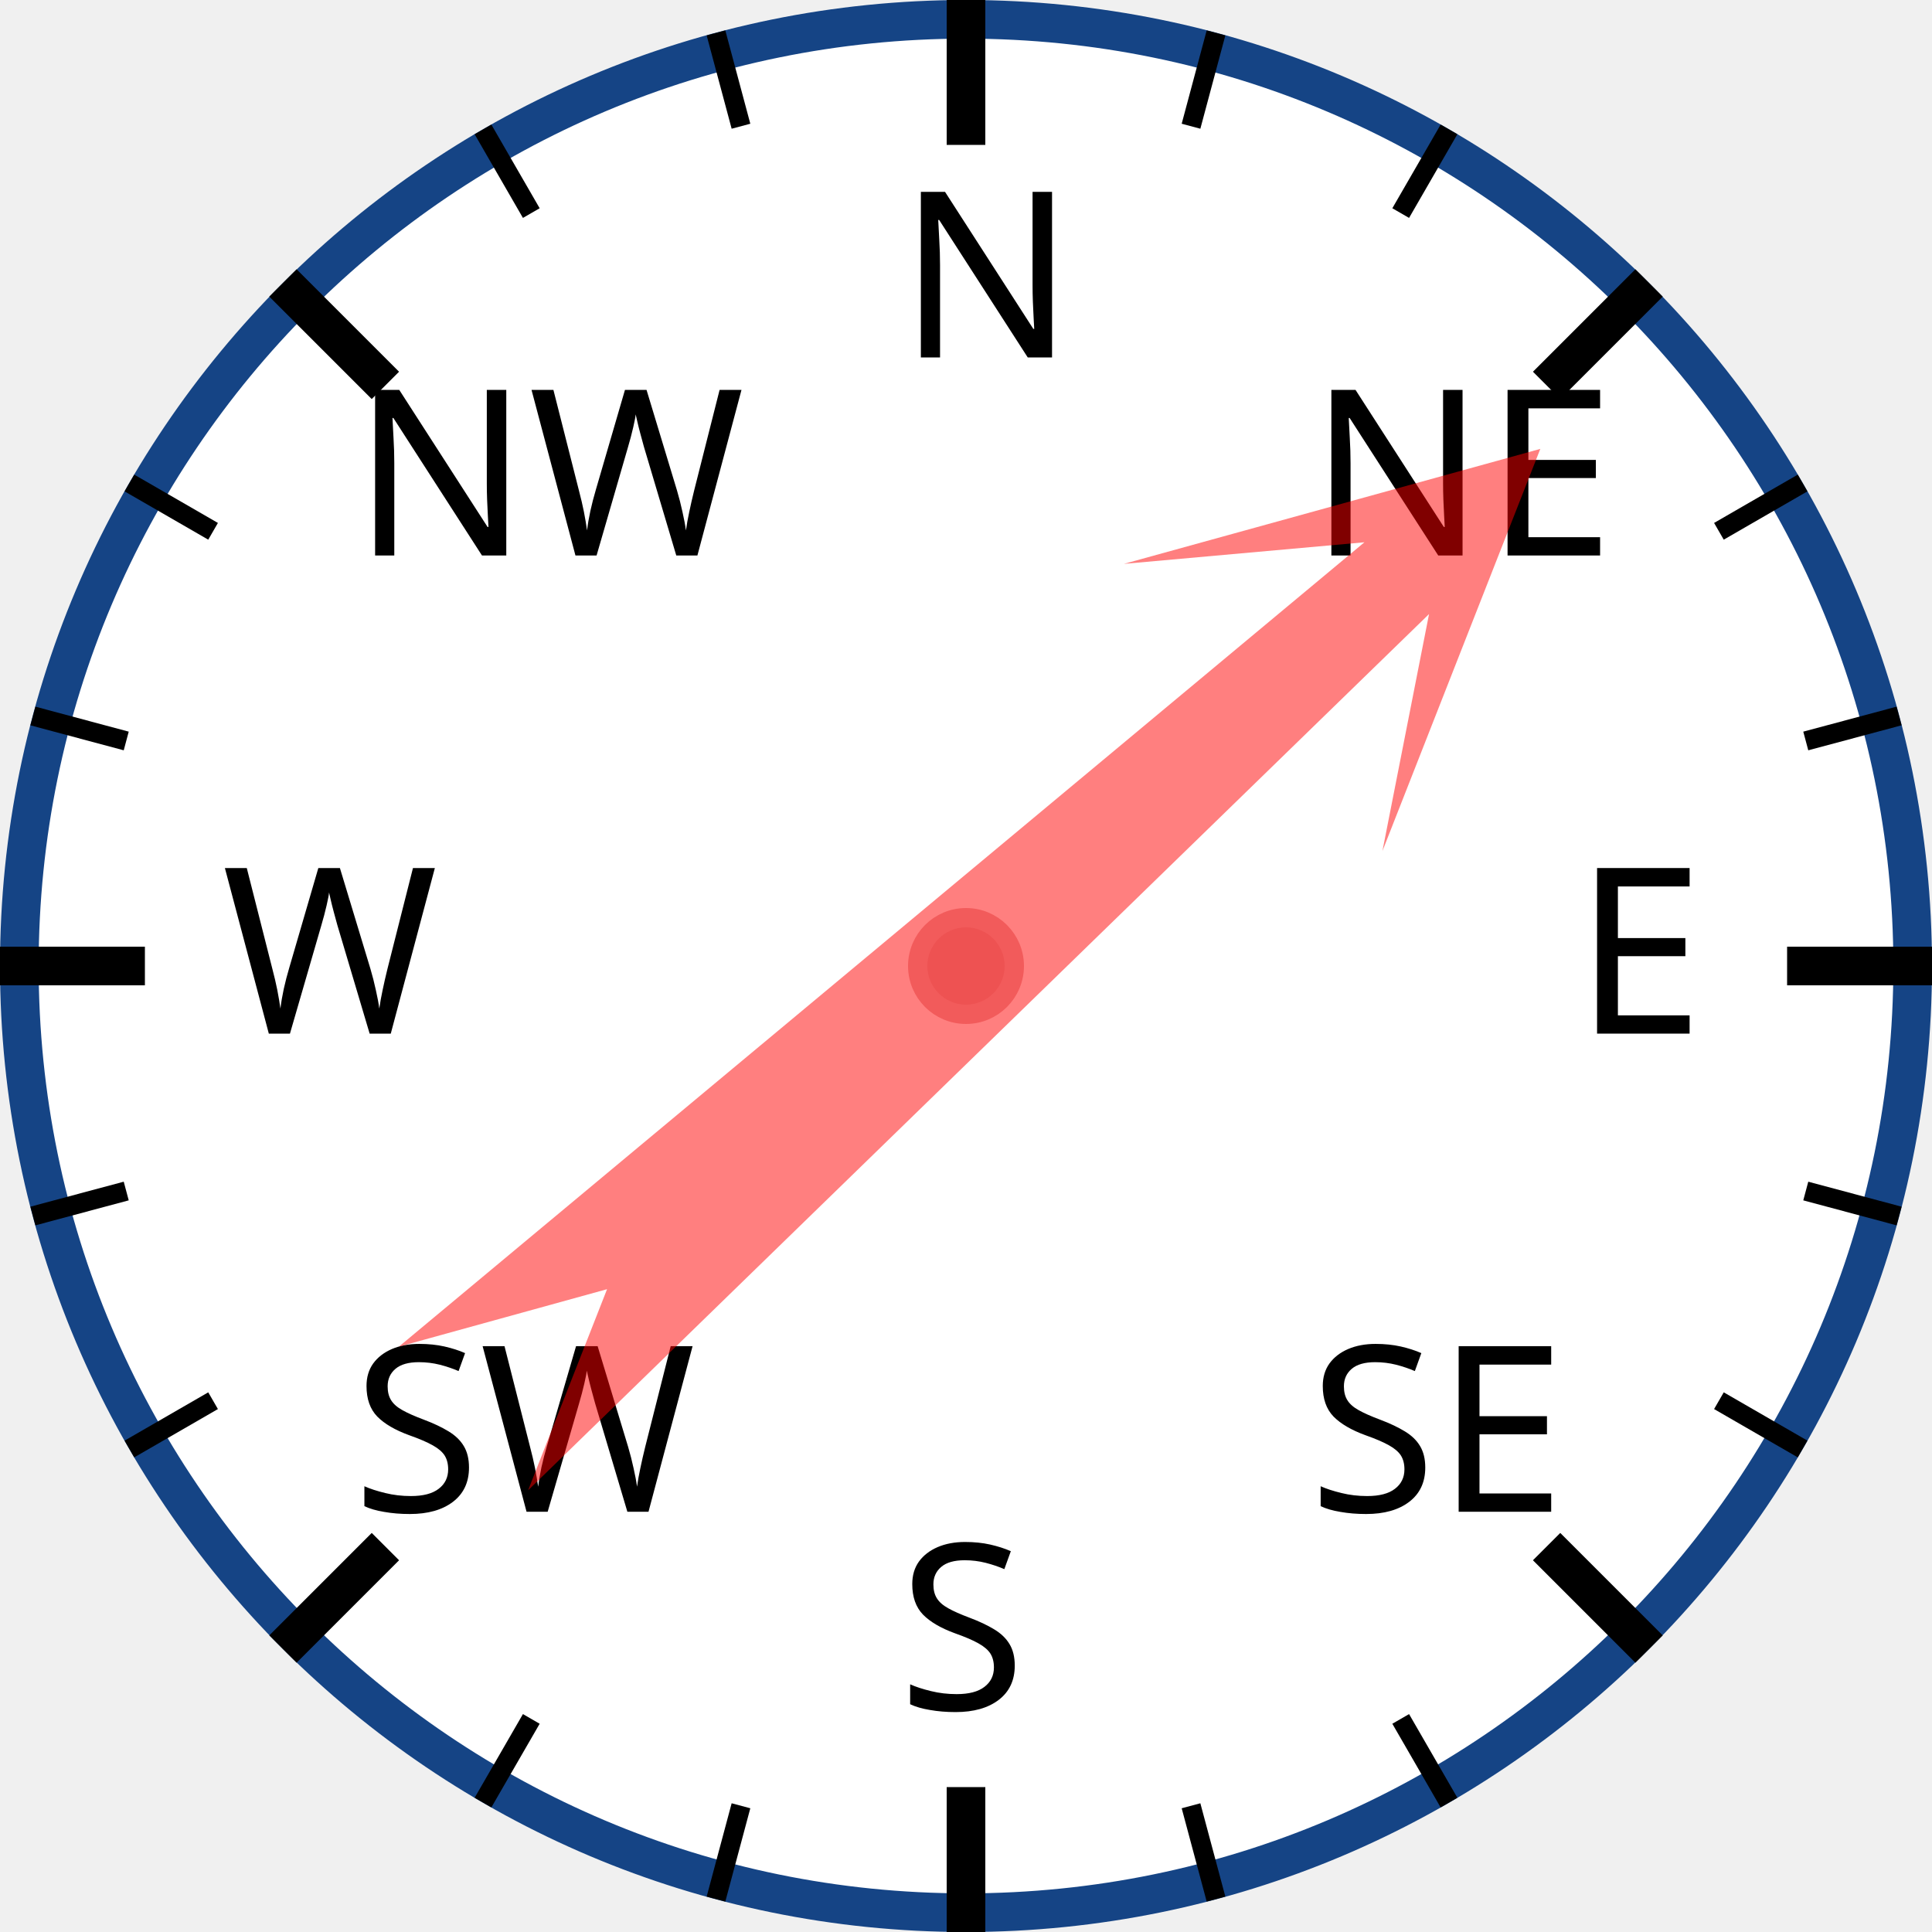
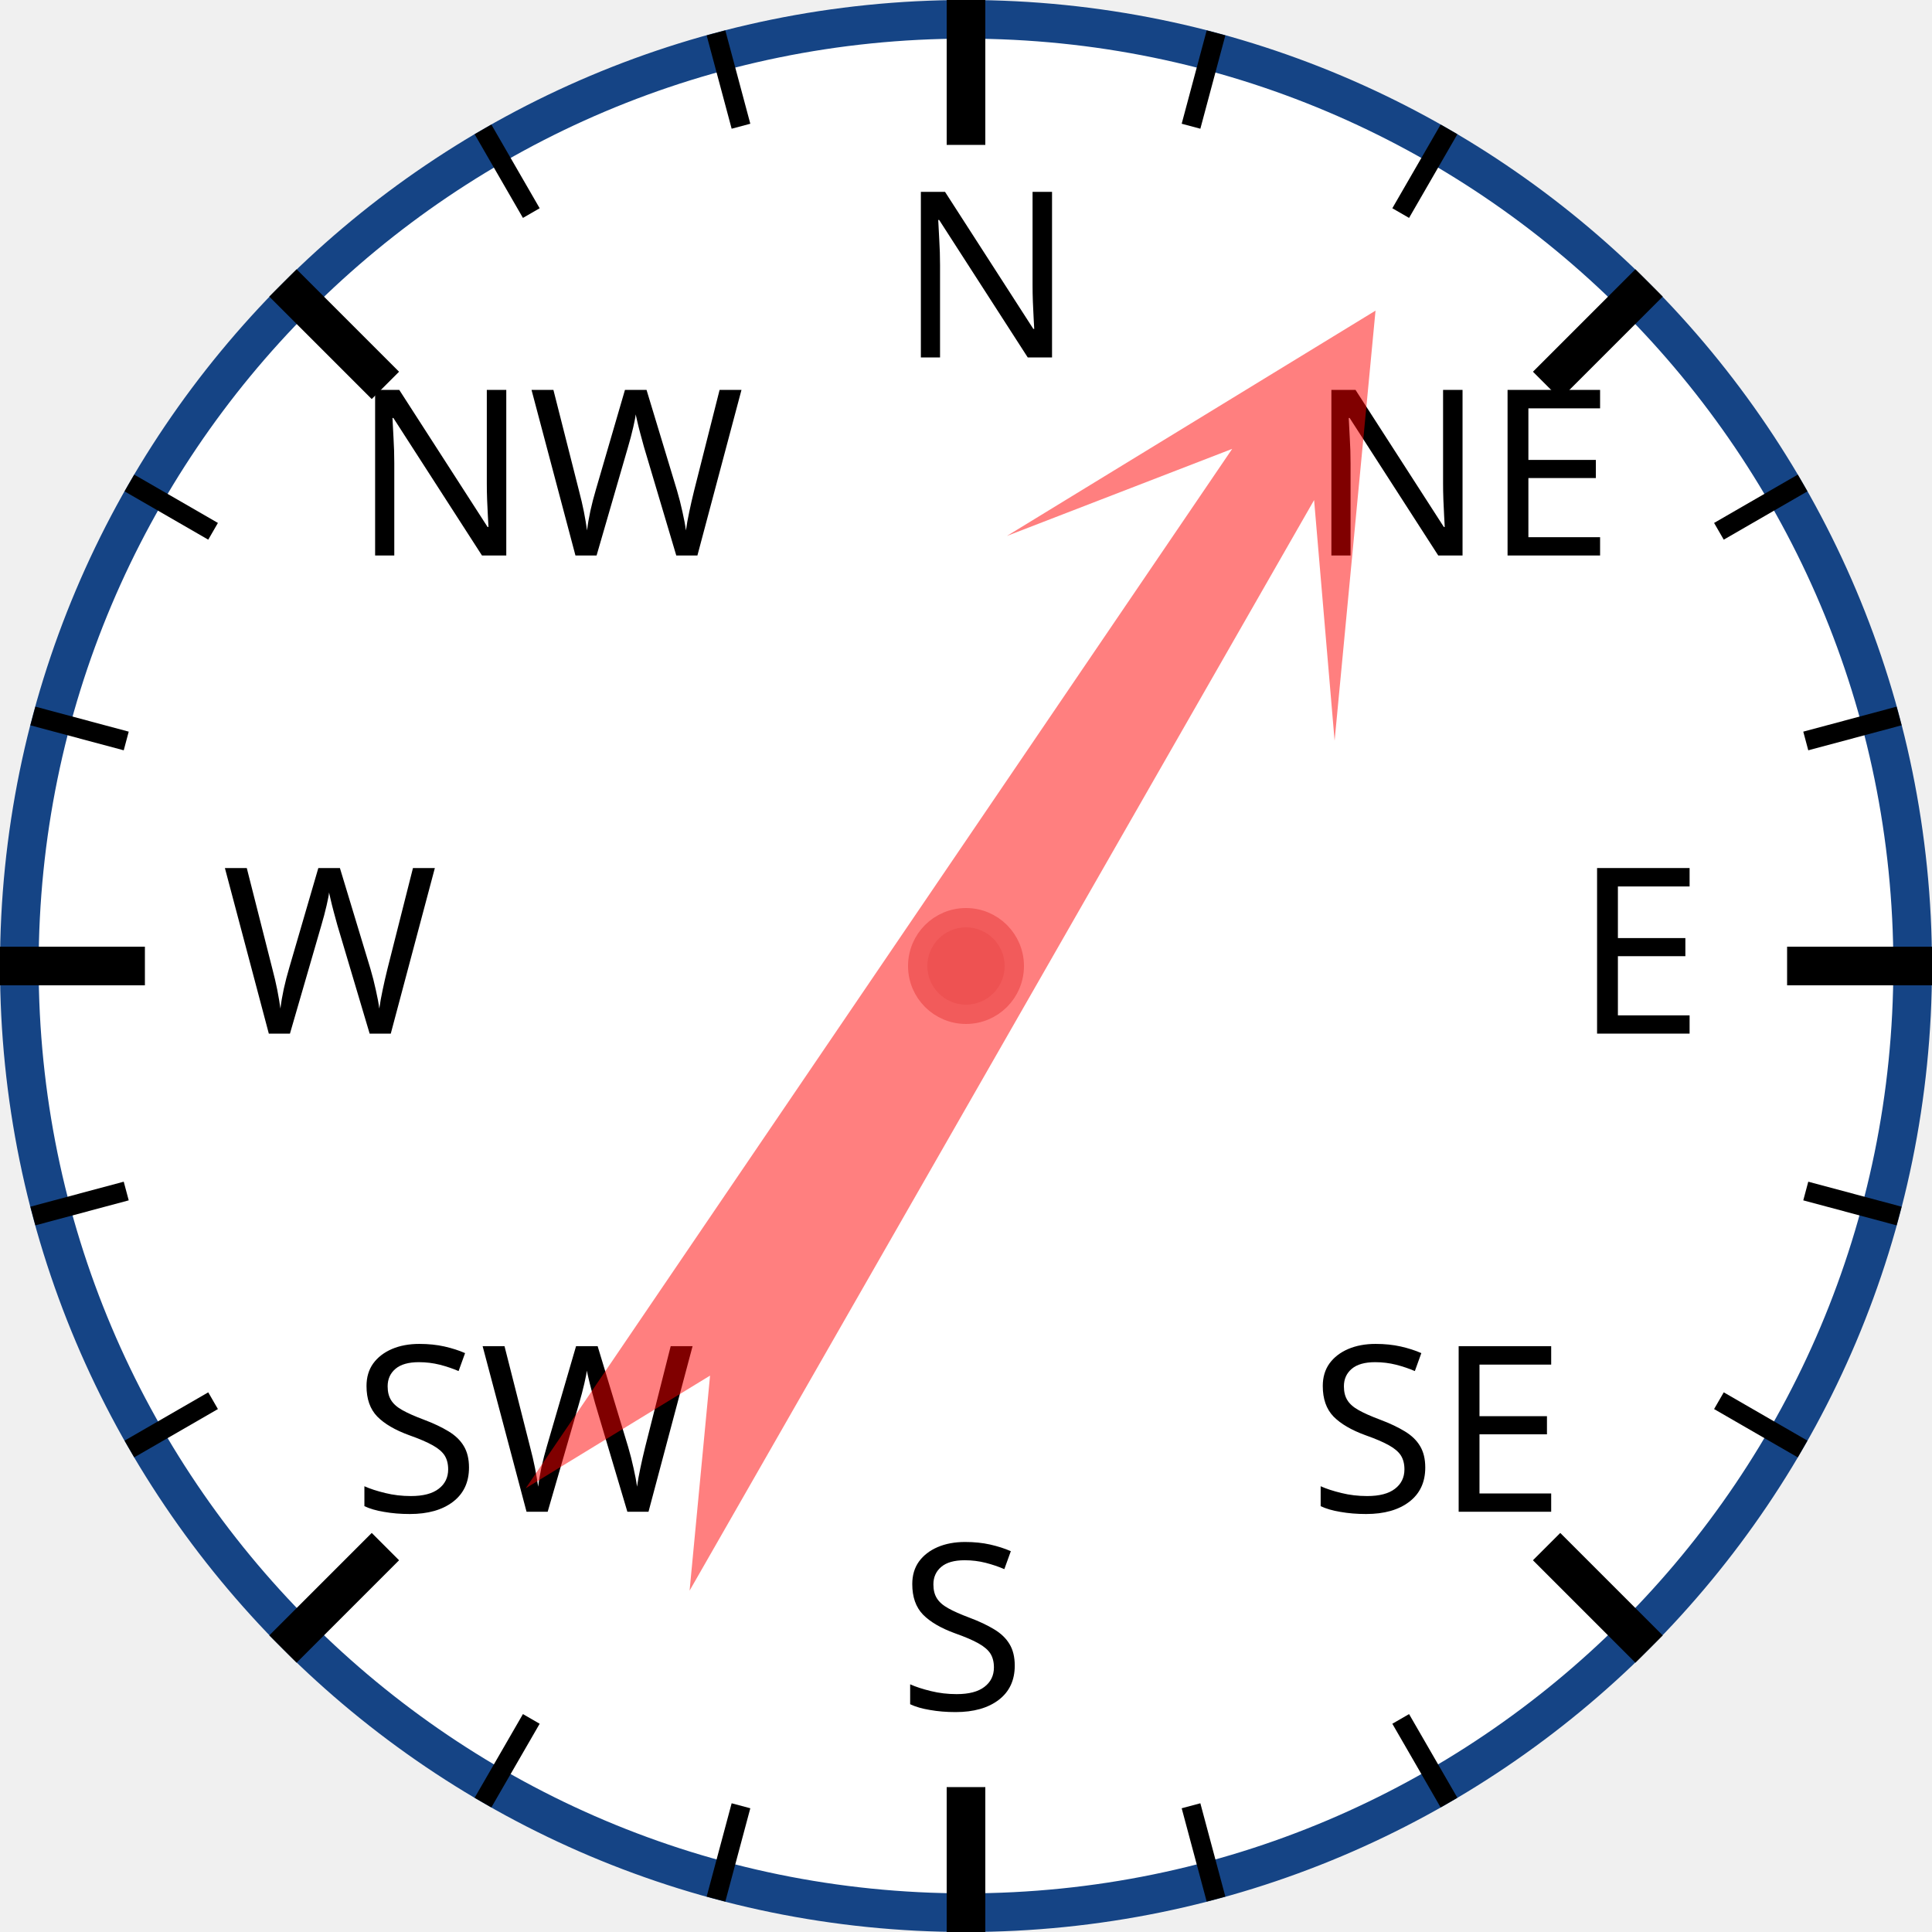
<svg xmlns="http://www.w3.org/2000/svg" width="120px" height="120px" viewBox="0 0 200 200">
  <circle cx="100" cy="100" r="98" style="fill: white; stroke: #154485; stroke-width: 4;" />
  <text x="93.0" y="37.0" style="font-family: sans-serif; font-size: 18pt;">N</text>
  <line x1="100.0" y1="0.0" x2="100.0" y2="15.0" style="stroke: black; stroke-width: 4;" />
  <line x1="74.118" y1="3.407" x2="76.706" y2="13.067" style="stroke: black; stroke-width: 2;" />
  <line x1="50" y1="13.397" x2="55" y2="22.058" style="stroke: black; stroke-width: 2;" />
  <text x="36.503" y="57.503" style="font-family: sans-serif; font-size: 18pt;">NW</text>
  <line x1="29.289" y1="29.289" x2="39.896" y2="39.896" style="stroke: black; stroke-width: 4;" />
  <line x1="13.397" y1="50" x2="22.058" y2="55" style="stroke: black; stroke-width: 2;" />
  <line x1="3.407" y1="74.118" x2="13.067" y2="76.706" style="stroke: black; stroke-width: 2;" />
  <text x="23.0" y="107.0" style="font-family: sans-serif; font-size: 18pt;">W</text>
  <line x1="0.0" y1="100.0" x2="15.0" y2="100.0" style="stroke: black; stroke-width: 4;" />
  <line x1="3.407" y1="125.882" x2="13.067" y2="123.294" style="stroke: black; stroke-width: 2;" />
  <line x1="13.397" y1="150" x2="22.058" y2="145" style="stroke: black; stroke-width: 2;" />
  <text x="36.503" y="156.497" style="font-family: sans-serif; font-size: 18pt;">SW</text>
  <line x1="29.289" y1="170.711" x2="39.896" y2="160.104" style="stroke: black; stroke-width: 4;" />
  <line x1="50" y1="186.603" x2="55" y2="177.942" style="stroke: black; stroke-width: 2;" />
  <line x1="74.118" y1="196.593" x2="76.706" y2="186.933" style="stroke: black; stroke-width: 2;" />
  <text x="93" y="177.0" style="font-family: sans-serif; font-size: 18pt;">S</text>
  <line x1="100" y1="200.0" x2="100" y2="185.0" style="stroke: black; stroke-width: 4;" />
  <line x1="125.882" y1="196.593" x2="123.294" y2="186.933" style="stroke: black; stroke-width: 2;" />
  <line x1="150.0" y1="186.603" x2="145.0" y2="177.942" style="stroke: black; stroke-width: 2;" />
  <text x="135.497" y="156.497" style="font-family: sans-serif; font-size: 18pt;">SE</text>
  <line x1="170.711" y1="170.711" x2="160.104" y2="160.104" style="stroke: black; stroke-width: 4;" />
  <line x1="186.603" y1="150" x2="177.942" y2="145" style="stroke: black; stroke-width: 2;" />
  <line x1="196.593" y1="125.882" x2="186.933" y2="123.294" style="stroke: black; stroke-width: 2;" />
  <text x="163.0" y="107" style="font-family: sans-serif; font-size: 18pt;">E</text>
  <line x1="200.0" y1="100" x2="185.0" y2="100" style="stroke: black; stroke-width: 4;" />
  <line x1="196.593" y1="74.118" x2="186.933" y2="76.706" style="stroke: black; stroke-width: 2;" />
  <line x1="186.603" y1="50" x2="177.942" y2="55" style="stroke: black; stroke-width: 2;" />
  <text x="135.497" y="57.503" style="font-family: sans-serif; font-size: 18pt;">NE</text>
  <line x1="170.711" y1="29.289" x2="160.104" y2="39.896" style="stroke: black; stroke-width: 4;" />
  <line x1="150" y1="13.397" x2="145" y2="22.058" style="stroke: black; stroke-width: 2;" />
  <line x1="125.882" y1="3.407" x2="123.294" y2="13.067" style="stroke: black; stroke-width: 2;" />
-   <polygon points="100 20 120 60 105 40 110 170 100 150 90 170 95 40 80 60" style="fill: red; fill-opacity: 0.5;" transform="rotate(48,100,100)" />
+   <polygon points="100 20 120 60 105 40 110 170 100 150 90 170 95 40 80 60" style="fill: red; fill-opacity: 0.5;" transform="rotate(32,100,100)" />
  <circle cx="100" cy="100" r="5" style="fill: #EE5252; stroke: #F25B5B; stroke-width: 2;" />
</svg>
